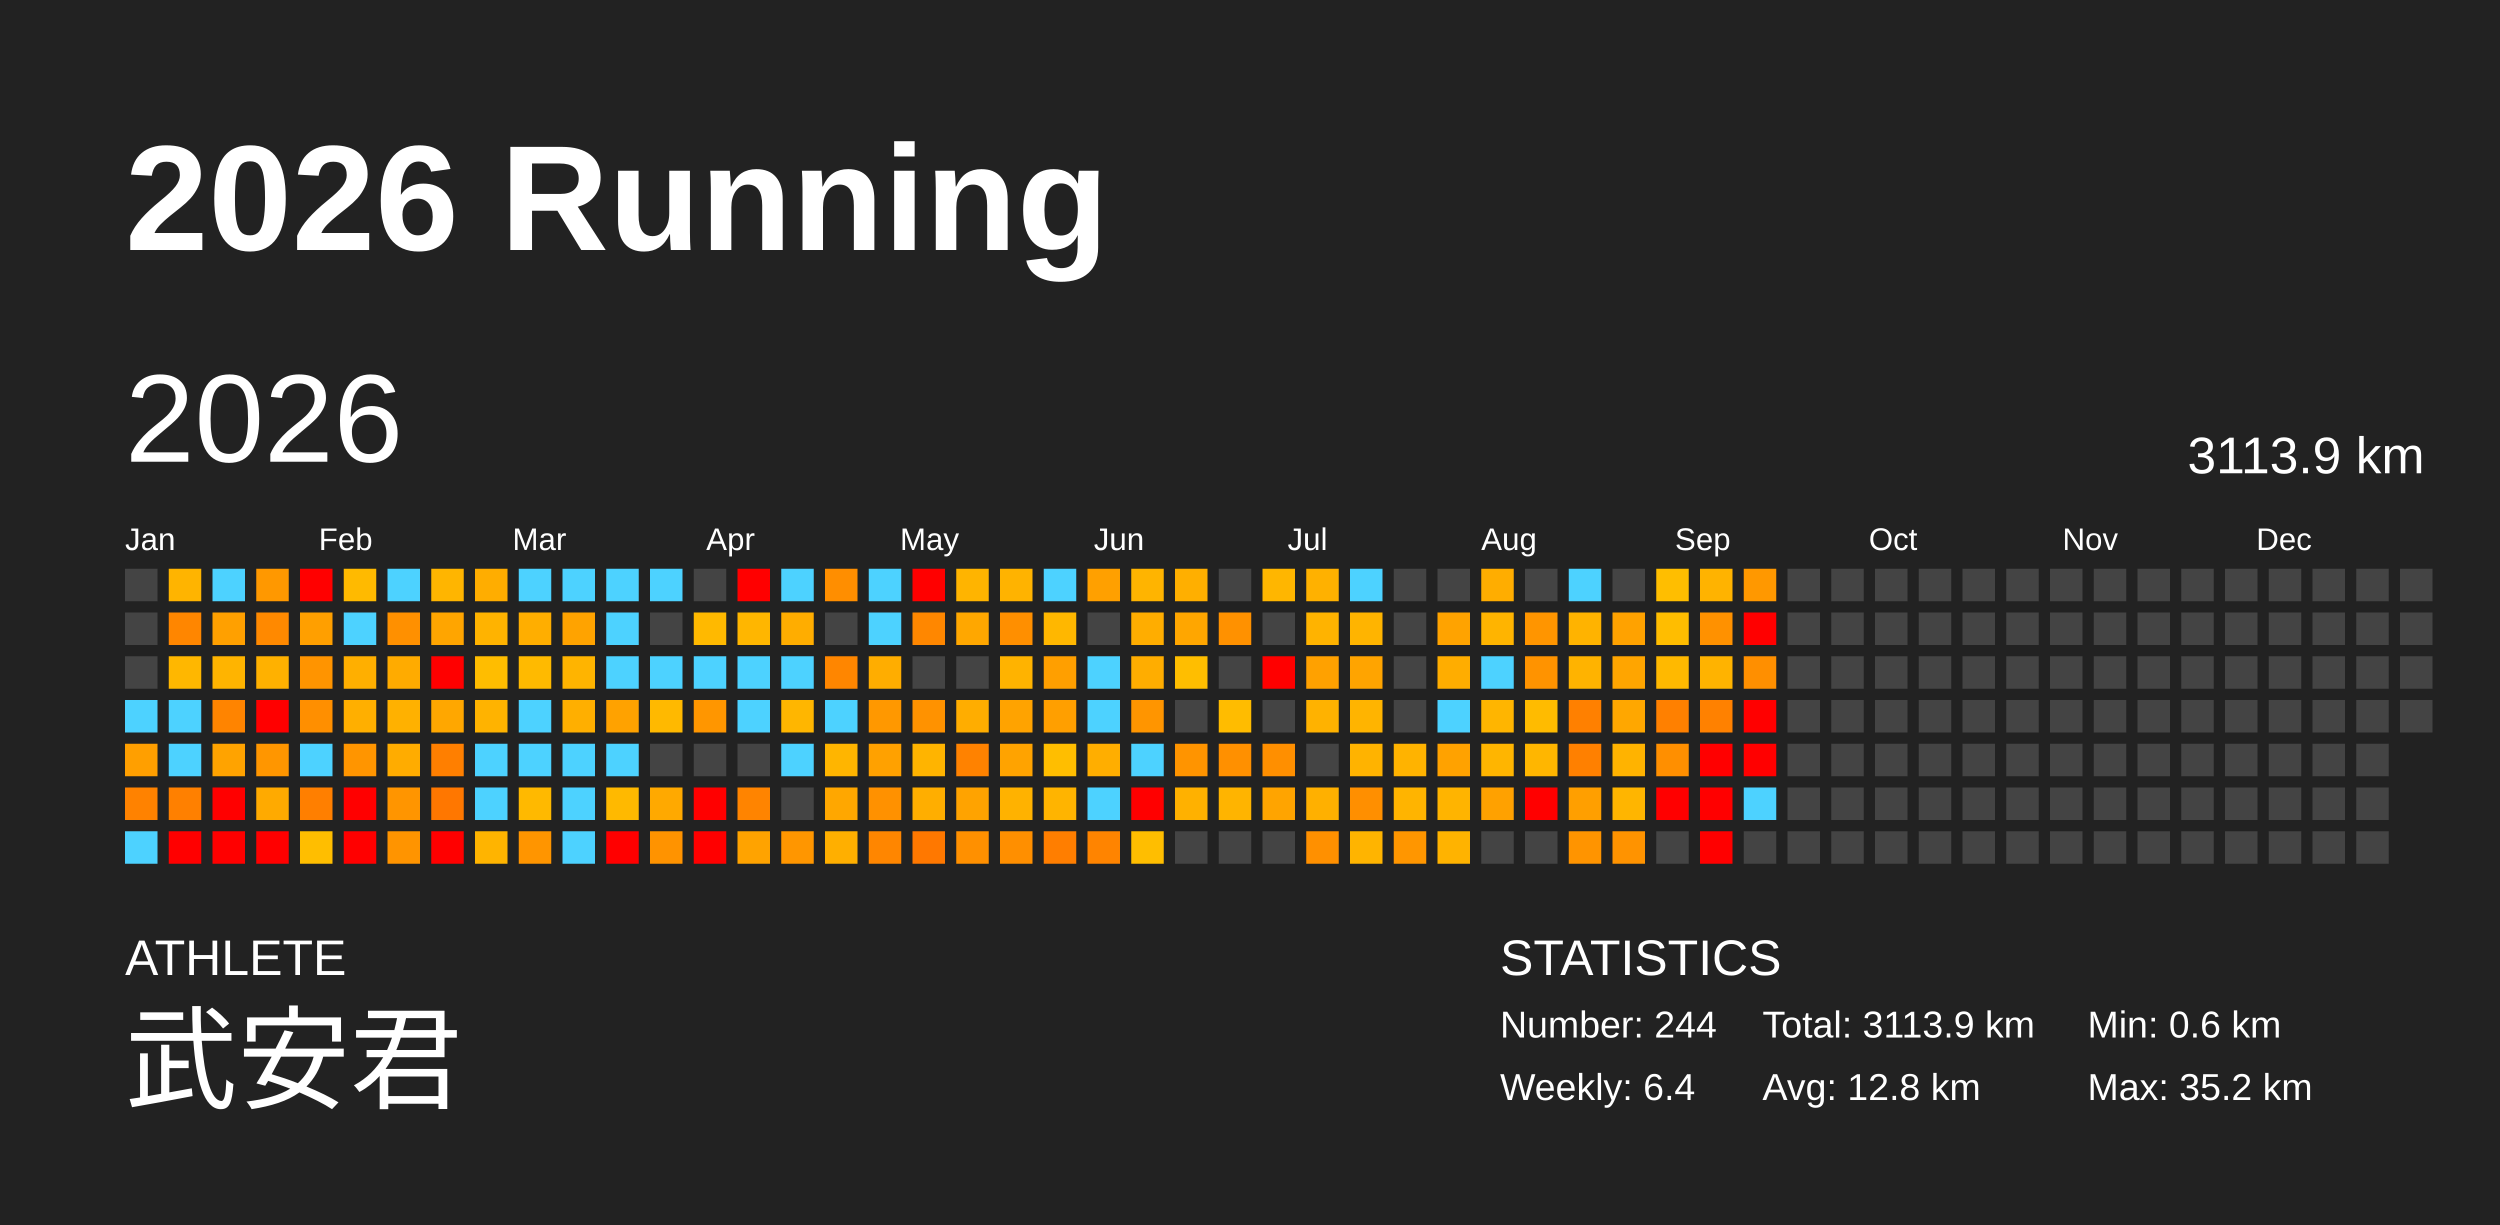
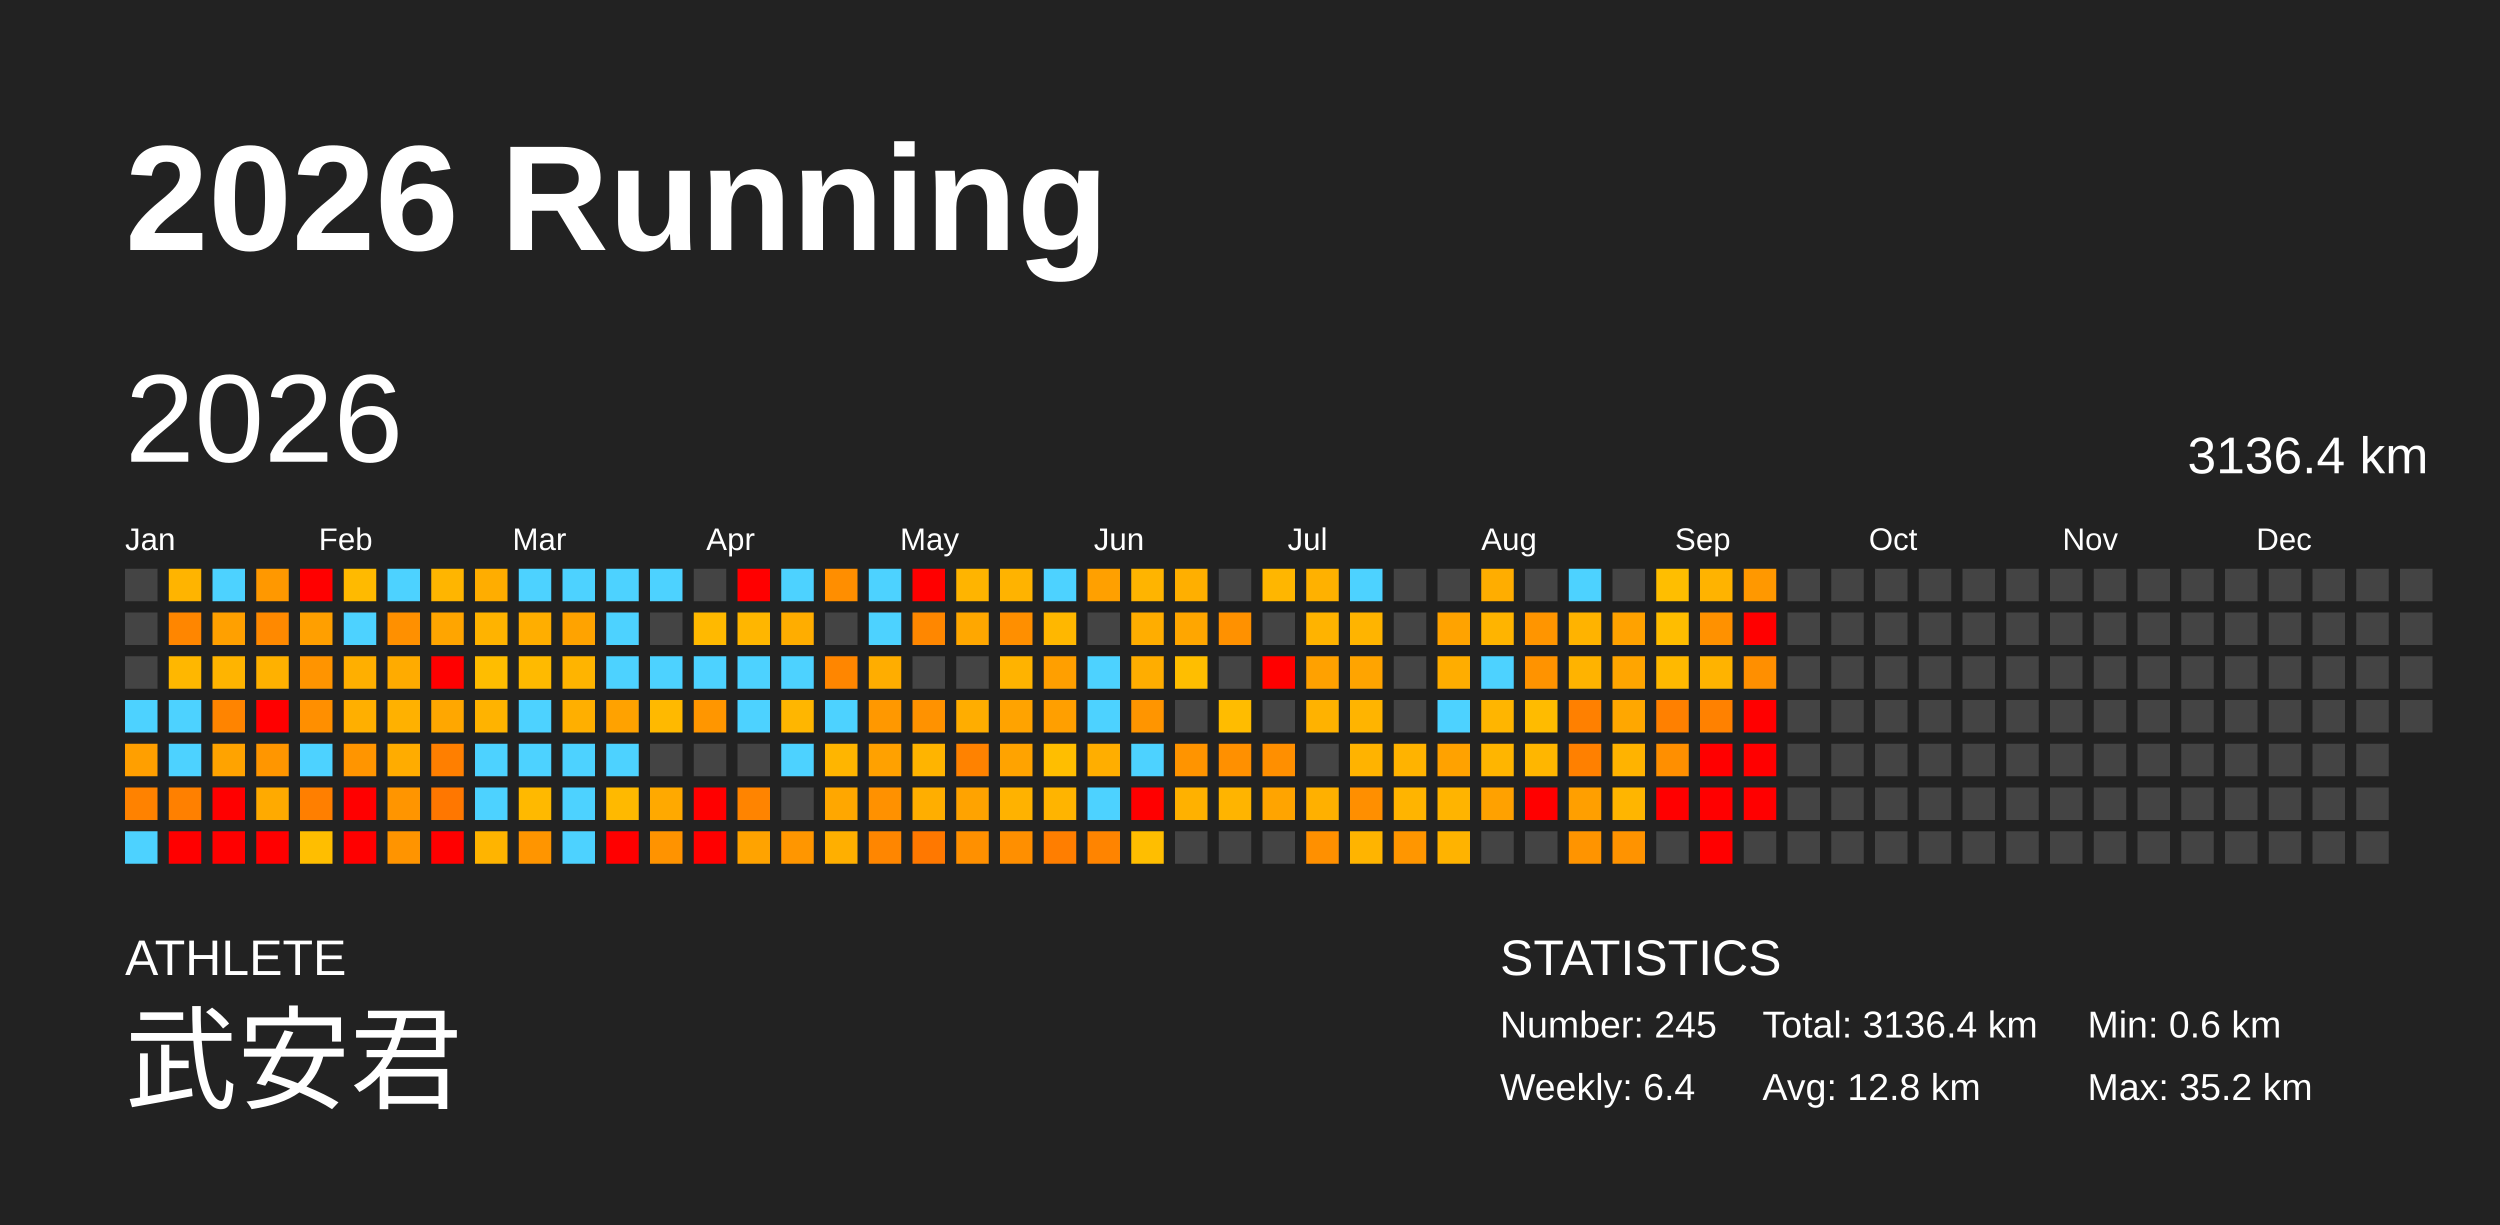
<svg xmlns="http://www.w3.org/2000/svg" baseProfile="full" height="98mm" version="1.1" viewBox="0,0,200,98" width="200mm">
  <defs />
  <rect fill="#222222" height="98" width="200" x="0" y="0" />
  <text fill="#FFFFFF" style="font-size:12px; font-family:Arial; font-weight:bold;" x="10" y="20">2026 Running</text>
  <text fill="#FFFFFF" style="font-size:4px; font-family:Arial" x="10" y="78">ATHLETE</text>
  <text fill="#FFFFFF" style="font-size:9px; font-family:Arial" x="10" y="88">武安君</text>
  <text fill="#FFFFFF" style="font-size:4px; font-family:Arial" x="120" y="78">STATISTICS</text>
-   <text fill="#FFFFFF" style="font-size:3px; font-family:Arial" x="120" y="83">Number: 244</text>
+   <text fill="#FFFFFF" style="font-size:3px; font-family:Arial" x="120" y="83">Number: 245</text>
  <text fill="#FFFFFF" style="font-size:3px; font-family:Arial" x="120" y="88">Weekly: 6.4</text>
-   <text fill="#FFFFFF" style="font-size:3px; font-family:Arial" x="141" y="83">Total: 3113.9 km</text>
+   <text fill="#FFFFFF" style="font-size:3px; font-family:Arial" x="141" y="83">Total: 3136.4 km</text>
  <text fill="#FFFFFF" style="font-size:3px; font-family:Arial" x="141" y="88">Avg: 12.8 km</text>
  <text fill="#FFFFFF" style="font-size:3px; font-family:Arial" x="167" y="83">Min: 0.6 km</text>
  <text fill="#FFFFFF" style="font-size:3px; font-family:Arial" x="167" y="88">Max: 35.2 km</text>
  <text dominant-baseline="hanging" fill="#FFFFFF" style="font-size:10.0px; font-family:Arial;" x="10" y="30">2026</text>
-   <text dominant-baseline="hanging" fill="#FFFFFF" style="font-size:4.125px; font-family:Arial;" x="175" y="35">3113.9 km</text>
+   <text dominant-baseline="hanging" fill="#FFFFFF" style="font-size:4.125px; font-family:Arial;" x="175" y="35">3136.4 km</text>
  <text fill="#FFFFFF" style="font-size:2.5px; font-family:Arial" x="10.0" y="44">Jan</text>
  <text fill="#FFFFFF" style="font-size:2.5px; font-family:Arial" x="25.5" y="44">Feb</text>
  <text fill="#FFFFFF" style="font-size:2.5px; font-family:Arial" x="41.0" y="44">Mar</text>
  <text fill="#FFFFFF" style="font-size:2.5px; font-family:Arial" x="56.5" y="44">Apr</text>
  <text fill="#FFFFFF" style="font-size:2.5px; font-family:Arial" x="72.0" y="44">May</text>
  <text fill="#FFFFFF" style="font-size:2.5px; font-family:Arial" x="87.5" y="44">Jun</text>
  <text fill="#FFFFFF" style="font-size:2.5px; font-family:Arial" x="103.0" y="44">Jul</text>
  <text fill="#FFFFFF" style="font-size:2.5px; font-family:Arial" x="118.5" y="44">Aug</text>
  <text fill="#FFFFFF" style="font-size:2.5px; font-family:Arial" x="134.0" y="44">Sep</text>
  <text fill="#FFFFFF" style="font-size:2.5px; font-family:Arial" x="149.5" y="44">Oct</text>
  <text fill="#FFFFFF" style="font-size:2.5px; font-family:Arial" x="165.0" y="44">Nov</text>
  <text fill="#FFFFFF" style="font-size:2.5px; font-family:Arial" x="180.5" y="44">Dec</text>
  <rect fill="#444444" height="2.6" width="2.6" x="10.0" y="45.5" />
  <rect fill="#444444" height="2.6" width="2.6" x="10.0" y="49.0" />
  <rect fill="#444444" height="2.6" width="2.6" x="10.0" y="52.5" />
  <rect fill="#4dd2ff" height="2.6" width="2.6" x="10.0" y="56.0" />
  <rect fill="#ff9f00" height="2.6" width="2.6" x="10.0" y="59.5" />
  <rect fill="#ff8200" height="2.6" width="2.6" x="10.0" y="63.0" />
  <rect fill="#4dd2ff" height="2.6" width="2.6" x="10.0" y="66.5" />
  <rect fill="#ffb400" height="2.6" width="2.6" x="13.5" y="45.5" />
  <rect fill="#ff8600" height="2.6" width="2.6" x="13.5" y="49.0" />
  <rect fill="#ffb700" height="2.6" width="2.6" x="13.5" y="52.5" />
  <rect fill="#4dd2ff" height="2.6" width="2.6" x="13.5" y="56.0" />
  <rect fill="#4dd2ff" height="2.6" width="2.6" x="13.5" y="59.5" />
  <rect fill="#ff8000" height="2.6" width="2.6" x="13.5" y="63.0" />
  <rect fill="red" height="2.6" width="2.6" x="13.5" y="66.5" />
  <rect fill="#4dd2ff" height="2.6" width="2.6" x="17.0" y="45.5" />
  <rect fill="#ffa000" height="2.6" width="2.6" x="17.0" y="49.0" />
  <rect fill="#ffb400" height="2.6" width="2.6" x="17.0" y="52.5" />
  <rect fill="#ff8400" height="2.6" width="2.6" x="17.0" y="56.0" />
  <rect fill="#ffa300" height="2.6" width="2.6" x="17.0" y="59.5" />
  <rect fill="red" height="2.6" width="2.6" x="17.0" y="63.0" />
  <rect fill="red" height="2.6" width="2.6" x="17.0" y="66.5" />
  <rect fill="#ff9800" height="2.6" width="2.6" x="20.5" y="45.5" />
  <rect fill="#ff8900" height="2.6" width="2.6" x="20.5" y="49.0" />
  <rect fill="#ffb100" height="2.6" width="2.6" x="20.5" y="52.5" />
  <rect fill="red" height="2.6" width="2.6" x="20.5" y="56.0" />
  <rect fill="#ff9600" height="2.6" width="2.6" x="20.5" y="59.5" />
  <rect fill="#ffaa00" height="2.6" width="2.6" x="20.5" y="63.0" />
  <rect fill="red" height="2.6" width="2.6" x="20.5" y="66.5" />
  <rect fill="red" height="2.6" width="2.6" x="24.0" y="45.5" />
  <rect fill="#ff9f00" height="2.6" width="2.6" x="24.0" y="49.0" />
  <rect fill="#ff9400" height="2.6" width="2.6" x="24.0" y="52.5" />
  <rect fill="#ff8f00" height="2.6" width="2.6" x="24.0" y="56.0" />
  <rect fill="#4dd2ff" height="2.6" width="2.6" x="24.0" y="59.5" />
  <rect fill="#ff7f00" height="2.6" width="2.6" x="24.0" y="63.0" />
  <rect fill="#ffbe00" height="2.6" width="2.6" x="24.0" y="66.5" />
  <rect fill="#ffba00" height="2.6" width="2.6" x="27.5" y="45.5" />
  <rect fill="#4dd2ff" height="2.6" width="2.6" x="27.5" y="49.0" />
  <rect fill="#ffaf00" height="2.6" width="2.6" x="27.5" y="52.5" />
  <rect fill="#ffaf00" height="2.6" width="2.6" x="27.5" y="56.0" />
  <rect fill="#ff9500" height="2.6" width="2.6" x="27.5" y="59.5" />
  <rect fill="red" height="2.6" width="2.6" x="27.5" y="63.0" />
  <rect fill="red" height="2.6" width="2.6" x="27.5" y="66.5" />
  <rect fill="#4dd2ff" height="2.6" width="2.6" x="31.0" y="45.5" />
  <rect fill="#ff9000" height="2.6" width="2.6" x="31.0" y="49.0" />
  <rect fill="#ffab00" height="2.6" width="2.6" x="31.0" y="52.5" />
  <rect fill="#ffb100" height="2.6" width="2.6" x="31.0" y="56.0" />
  <rect fill="#ffac00" height="2.6" width="2.6" x="31.0" y="59.5" />
  <rect fill="#ff9500" height="2.6" width="2.6" x="31.0" y="63.0" />
  <rect fill="#ff9400" height="2.6" width="2.6" x="31.0" y="66.5" />
  <rect fill="#ffb500" height="2.6" width="2.6" x="34.5" y="45.5" />
  <rect fill="#ffa500" height="2.6" width="2.6" x="34.5" y="49.0" />
  <rect fill="red" height="2.6" width="2.6" x="34.5" y="52.5" />
  <rect fill="#ffa700" height="2.6" width="2.6" x="34.5" y="56.0" />
  <rect fill="#ff7f00" height="2.6" width="2.6" x="34.5" y="59.5" />
  <rect fill="#ff7700" height="2.6" width="2.6" x="34.5" y="63.0" />
  <rect fill="red" height="2.6" width="2.6" x="34.5" y="66.5" />
  <rect fill="#ffad00" height="2.6" width="2.6" x="38.0" y="45.5" />
  <rect fill="#ffb300" height="2.6" width="2.6" x="38.0" y="49.0" />
  <rect fill="#ffbd00" height="2.6" width="2.6" x="38.0" y="52.5" />
  <rect fill="#ffb300" height="2.6" width="2.6" x="38.0" y="56.0" />
  <rect fill="#4dd2ff" height="2.6" width="2.6" x="38.0" y="59.5" />
  <rect fill="#4dd2ff" height="2.6" width="2.6" x="38.0" y="63.0" />
  <rect fill="#ffb400" height="2.6" width="2.6" x="38.0" y="66.5" />
  <rect fill="#4dd2ff" height="2.6" width="2.6" x="41.5" y="45.5" />
  <rect fill="#ffae00" height="2.6" width="2.6" x="41.5" y="49.0" />
  <rect fill="#ffba00" height="2.6" width="2.6" x="41.5" y="52.5" />
  <rect fill="#4dd2ff" height="2.6" width="2.6" x="41.5" y="56.0" />
  <rect fill="#4dd2ff" height="2.6" width="2.6" x="41.5" y="59.5" />
  <rect fill="#ffb900" height="2.6" width="2.6" x="41.5" y="63.0" />
  <rect fill="#ff9500" height="2.6" width="2.6" x="41.5" y="66.5" />
  <rect fill="#4dd2ff" height="2.6" width="2.6" x="45.0" y="45.5" />
  <rect fill="#ffa300" height="2.6" width="2.6" x="45.0" y="49.0" />
  <rect fill="#ffb400" height="2.6" width="2.6" x="45.0" y="52.5" />
  <rect fill="#ffaf00" height="2.6" width="2.6" x="45.0" y="56.0" />
  <rect fill="#4dd2ff" height="2.6" width="2.6" x="45.0" y="59.5" />
  <rect fill="#4dd2ff" height="2.6" width="2.6" x="45.0" y="63.0" />
  <rect fill="#4dd2ff" height="2.6" width="2.6" x="45.0" y="66.5" />
  <rect fill="#4dd2ff" height="2.6" width="2.6" x="48.5" y="45.5" />
  <rect fill="#4dd2ff" height="2.6" width="2.6" x="48.5" y="49.0" />
  <rect fill="#4dd2ff" height="2.6" width="2.6" x="48.5" y="52.5" />
  <rect fill="#ffa200" height="2.6" width="2.6" x="48.5" y="56.0" />
  <rect fill="#4dd2ff" height="2.6" width="2.6" x="48.5" y="59.5" />
  <rect fill="#ffb900" height="2.6" width="2.6" x="48.5" y="63.0" />
  <rect fill="red" height="2.6" width="2.6" x="48.5" y="66.5" />
  <rect fill="#4dd2ff" height="2.6" width="2.6" x="52.0" y="45.5" />
  <rect fill="#444444" height="2.6" width="2.6" x="52.0" y="49.0" />
  <rect fill="#4dd2ff" height="2.6" width="2.6" x="52.0" y="52.5" />
  <rect fill="#ffb900" height="2.6" width="2.6" x="52.0" y="56.0" />
  <rect fill="#444444" height="2.6" width="2.6" x="52.0" y="59.5" />
  <rect fill="#ffa900" height="2.6" width="2.6" x="52.0" y="63.0" />
  <rect fill="#ff9300" height="2.6" width="2.6" x="52.0" y="66.5" />
  <rect fill="#444444" height="2.6" width="2.6" x="55.5" y="45.5" />
  <rect fill="#ffb900" height="2.6" width="2.6" x="55.5" y="49.0" />
  <rect fill="#4dd2ff" height="2.6" width="2.6" x="55.5" y="52.5" />
  <rect fill="#ff9600" height="2.6" width="2.6" x="55.5" y="56.0" />
  <rect fill="#444444" height="2.6" width="2.6" x="55.5" y="59.5" />
  <rect fill="red" height="2.6" width="2.6" x="55.5" y="63.0" />
  <rect fill="red" height="2.6" width="2.6" x="55.5" y="66.5" />
  <rect fill="red" height="2.6" width="2.6" x="59.0" y="45.5" />
  <rect fill="#ffb600" height="2.6" width="2.6" x="59.0" y="49.0" />
  <rect fill="#4dd2ff" height="2.6" width="2.6" x="59.0" y="52.5" />
  <rect fill="#4dd2ff" height="2.6" width="2.6" x="59.0" y="56.0" />
  <rect fill="#444444" height="2.6" width="2.6" x="59.0" y="59.5" />
  <rect fill="#ff8400" height="2.6" width="2.6" x="59.0" y="63.0" />
  <rect fill="#ffa300" height="2.6" width="2.6" x="59.0" y="66.5" />
  <rect fill="#4dd2ff" height="2.6" width="2.6" x="62.5" y="45.5" />
  <rect fill="#ffad00" height="2.6" width="2.6" x="62.5" y="49.0" />
  <rect fill="#4dd2ff" height="2.6" width="2.6" x="62.5" y="52.5" />
  <rect fill="#ffb600" height="2.6" width="2.6" x="62.5" y="56.0" />
  <rect fill="#4dd2ff" height="2.6" width="2.6" x="62.5" y="59.5" />
  <rect fill="#444444" height="2.6" width="2.6" x="62.5" y="63.0" />
  <rect fill="#ff9600" height="2.6" width="2.6" x="62.5" y="66.5" />
  <rect fill="#ff8e00" height="2.6" width="2.6" x="66.0" y="45.5" />
  <rect fill="#444444" height="2.6" width="2.6" x="66.0" y="49.0" />
  <rect fill="#ff8600" height="2.6" width="2.6" x="66.0" y="52.5" />
  <rect fill="#4dd2ff" height="2.6" width="2.6" x="66.0" y="56.0" />
  <rect fill="#ffb500" height="2.6" width="2.6" x="66.0" y="59.5" />
  <rect fill="#ffa700" height="2.6" width="2.6" x="66.0" y="63.0" />
  <rect fill="#ffaf00" height="2.6" width="2.6" x="66.0" y="66.5" />
  <rect fill="#4dd2ff" height="2.6" width="2.6" x="69.5" y="45.5" />
  <rect fill="#4dd2ff" height="2.6" width="2.6" x="69.5" y="49.0" />
  <rect fill="#ffad00" height="2.6" width="2.6" x="69.5" y="52.5" />
  <rect fill="#ff9800" height="2.6" width="2.6" x="69.5" y="56.0" />
  <rect fill="#ffa100" height="2.6" width="2.6" x="69.5" y="59.5" />
  <rect fill="#ff9100" height="2.6" width="2.6" x="69.5" y="63.0" />
  <rect fill="#ff8600" height="2.6" width="2.6" x="69.5" y="66.5" />
  <rect fill="red" height="2.6" width="2.6" x="73.0" y="45.5" />
  <rect fill="#ff8700" height="2.6" width="2.6" x="73.0" y="49.0" />
  <rect fill="#444444" height="2.6" width="2.6" x="73.0" y="52.5" />
  <rect fill="#ff9200" height="2.6" width="2.6" x="73.0" y="56.0" />
  <rect fill="#ffb400" height="2.6" width="2.6" x="73.0" y="59.5" />
  <rect fill="#ffae00" height="2.6" width="2.6" x="73.0" y="63.0" />
  <rect fill="#ff7800" height="2.6" width="2.6" x="73.0" y="66.5" />
  <rect fill="#ffb400" height="2.6" width="2.6" x="76.5" y="45.5" />
  <rect fill="#ffa700" height="2.6" width="2.6" x="76.5" y="49.0" />
  <rect fill="#444444" height="2.6" width="2.6" x="76.5" y="52.5" />
  <rect fill="#ffad00" height="2.6" width="2.6" x="76.5" y="56.0" />
  <rect fill="#ff8200" height="2.6" width="2.6" x="76.5" y="59.5" />
  <rect fill="#ffa300" height="2.6" width="2.6" x="76.5" y="63.0" />
  <rect fill="#ff9000" height="2.6" width="2.6" x="76.5" y="66.5" />
  <rect fill="#ffb300" height="2.6" width="2.6" x="80.0" y="45.5" />
  <rect fill="#ff8f00" height="2.6" width="2.6" x="80.0" y="49.0" />
  <rect fill="#ffb300" height="2.6" width="2.6" x="80.0" y="52.5" />
  <rect fill="#ffa300" height="2.6" width="2.6" x="80.0" y="56.0" />
  <rect fill="#ffa300" height="2.6" width="2.6" x="80.0" y="59.5" />
  <rect fill="#ffb200" height="2.6" width="2.6" x="80.0" y="63.0" />
  <rect fill="#ff8f00" height="2.6" width="2.6" x="80.0" y="66.5" />
  <rect fill="#4dd2ff" height="2.6" width="2.6" x="83.5" y="45.5" />
  <rect fill="#ffb700" height="2.6" width="2.6" x="83.5" y="49.0" />
  <rect fill="#ff9f00" height="2.6" width="2.6" x="83.5" y="52.5" />
  <rect fill="#ff9f00" height="2.6" width="2.6" x="83.5" y="56.0" />
  <rect fill="#ffbe00" height="2.6" width="2.6" x="83.5" y="59.5" />
  <rect fill="#ffb400" height="2.6" width="2.6" x="83.5" y="63.0" />
  <rect fill="#ff7e00" height="2.6" width="2.6" x="83.5" y="66.5" />
  <rect fill="#ffa000" height="2.6" width="2.6" x="87.0" y="45.5" />
  <rect fill="#444444" height="2.6" width="2.6" x="87.0" y="49.0" />
  <rect fill="#4dd2ff" height="2.6" width="2.6" x="87.0" y="52.5" />
  <rect fill="#4dd2ff" height="2.6" width="2.6" x="87.0" y="56.0" />
  <rect fill="#ffae00" height="2.6" width="2.6" x="87.0" y="59.5" />
  <rect fill="#4dd2ff" height="2.6" width="2.6" x="87.0" y="63.0" />
  <rect fill="#ff8400" height="2.6" width="2.6" x="87.0" y="66.5" />
  <rect fill="#ffb400" height="2.6" width="2.6" x="90.5" y="45.5" />
  <rect fill="#ffad00" height="2.6" width="2.6" x="90.5" y="49.0" />
  <rect fill="#ffad00" height="2.6" width="2.6" x="90.5" y="52.5" />
  <rect fill="#ff9500" height="2.6" width="2.6" x="90.5" y="56.0" />
  <rect fill="#4dd2ff" height="2.6" width="2.6" x="90.5" y="59.5" />
  <rect fill="red" height="2.6" width="2.6" x="90.5" y="63.0" />
  <rect fill="#ffbe00" height="2.6" width="2.6" x="90.5" y="66.5" />
  <rect fill="#ffaf00" height="2.6" width="2.6" x="94.0" y="45.5" />
  <rect fill="#ffa600" height="2.6" width="2.6" x="94.0" y="49.0" />
  <rect fill="#ffbe00" height="2.6" width="2.6" x="94.0" y="52.5" />
  <rect fill="#444444" height="2.6" width="2.6" x="94.0" y="56.0" />
  <rect fill="#ff9400" height="2.6" width="2.6" x="94.0" y="59.5" />
  <rect fill="#ffb100" height="2.6" width="2.6" x="94.0" y="63.0" />
  <rect fill="#444444" height="2.6" width="2.6" x="94.0" y="66.5" />
  <rect fill="#444444" height="2.6" width="2.6" x="97.5" y="45.5" />
  <rect fill="#ff9100" height="2.6" width="2.6" x="97.5" y="49.0" />
  <rect fill="#444444" height="2.6" width="2.6" x="97.5" y="52.5" />
  <rect fill="#ffbc00" height="2.6" width="2.6" x="97.5" y="56.0" />
  <rect fill="#ff9000" height="2.6" width="2.6" x="97.5" y="59.5" />
  <rect fill="#ffb400" height="2.6" width="2.6" x="97.5" y="63.0" />
  <rect fill="#444444" height="2.6" width="2.6" x="97.5" y="66.5" />
  <rect fill="#ffb600" height="2.6" width="2.6" x="101.0" y="45.5" />
  <rect fill="#444444" height="2.6" width="2.6" x="101.0" y="49.0" />
  <rect fill="red" height="2.6" width="2.6" x="101.0" y="52.5" />
  <rect fill="#444444" height="2.6" width="2.6" x="101.0" y="56.0" />
  <rect fill="#ff8f00" height="2.6" width="2.6" x="101.0" y="59.5" />
  <rect fill="#ffa400" height="2.6" width="2.6" x="101.0" y="63.0" />
  <rect fill="#444444" height="2.6" width="2.6" x="101.0" y="66.5" />
  <rect fill="#ffb100" height="2.6" width="2.6" x="104.5" y="45.5" />
  <rect fill="#ffb300" height="2.6" width="2.6" x="104.5" y="49.0" />
  <rect fill="#ffa100" height="2.6" width="2.6" x="104.5" y="52.5" />
  <rect fill="#ffb200" height="2.6" width="2.6" x="104.5" y="56.0" />
  <rect fill="#444444" height="2.6" width="2.6" x="104.5" y="59.5" />
  <rect fill="#ffb000" height="2.6" width="2.6" x="104.5" y="63.0" />
  <rect fill="#ff9000" height="2.6" width="2.6" x="104.5" y="66.5" />
  <rect fill="#4dd2ff" height="2.6" width="2.6" x="108.0" y="45.5" />
  <rect fill="#ffb400" height="2.6" width="2.6" x="108.0" y="49.0" />
  <rect fill="#ffa400" height="2.6" width="2.6" x="108.0" y="52.5" />
  <rect fill="#ffb400" height="2.6" width="2.6" x="108.0" y="56.0" />
  <rect fill="#ffb300" height="2.6" width="2.6" x="108.0" y="59.5" />
  <rect fill="#ff8f00" height="2.6" width="2.6" x="108.0" y="63.0" />
  <rect fill="#ffb400" height="2.6" width="2.6" x="108.0" y="66.5" />
  <rect fill="#444444" height="2.6" width="2.6" x="111.5" y="45.5" />
  <rect fill="#444444" height="2.6" width="2.6" x="111.5" y="49.0" />
  <rect fill="#444444" height="2.6" width="2.6" x="111.5" y="52.5" />
  <rect fill="#444444" height="2.6" width="2.6" x="111.5" y="56.0" />
  <rect fill="#ffb300" height="2.6" width="2.6" x="111.5" y="59.5" />
  <rect fill="#ffb400" height="2.6" width="2.6" x="111.5" y="63.0" />
  <rect fill="#ff9600" height="2.6" width="2.6" x="111.5" y="66.5" />
  <rect fill="#444444" height="2.6" width="2.6" x="115.0" y="45.5" />
  <rect fill="#ffa300" height="2.6" width="2.6" x="115.0" y="49.0" />
  <rect fill="#ffad00" height="2.6" width="2.6" x="115.0" y="52.5" />
  <rect fill="#4dd2ff" height="2.6" width="2.6" x="115.0" y="56.0" />
  <rect fill="#ffa200" height="2.6" width="2.6" x="115.0" y="59.5" />
  <rect fill="#ffb400" height="2.6" width="2.6" x="115.0" y="63.0" />
  <rect fill="#ffb300" height="2.6" width="2.6" x="115.0" y="66.5" />
  <rect fill="#ffad00" height="2.6" width="2.6" x="118.5" y="45.5" />
  <rect fill="#ffb400" height="2.6" width="2.6" x="118.5" y="49.0" />
  <rect fill="#4dd2ff" height="2.6" width="2.6" x="118.5" y="52.5" />
  <rect fill="#ffb500" height="2.6" width="2.6" x="118.5" y="56.0" />
  <rect fill="#ffb500" height="2.6" width="2.6" x="118.5" y="59.5" />
  <rect fill="#ffa100" height="2.6" width="2.6" x="118.5" y="63.0" />
  <rect fill="#444444" height="2.6" width="2.6" x="118.5" y="66.5" />
  <rect fill="#444444" height="2.6" width="2.6" x="122.0" y="45.5" />
  <rect fill="#ff9500" height="2.6" width="2.6" x="122.0" y="49.0" />
  <rect fill="#ff9300" height="2.6" width="2.6" x="122.0" y="52.5" />
  <rect fill="#ffbb00" height="2.6" width="2.6" x="122.0" y="56.0" />
  <rect fill="#ffb600" height="2.6" width="2.6" x="122.0" y="59.5" />
  <rect fill="red" height="2.6" width="2.6" x="122.0" y="63.0" />
  <rect fill="#444444" height="2.6" width="2.6" x="122.0" y="66.5" />
  <rect fill="#4dd2ff" height="2.6" width="2.6" x="125.5" y="45.5" />
  <rect fill="#ffb300" height="2.6" width="2.6" x="125.5" y="49.0" />
  <rect fill="#ffb300" height="2.6" width="2.6" x="125.5" y="52.5" />
  <rect fill="#ff8000" height="2.6" width="2.6" x="125.5" y="56.0" />
  <rect fill="#ff8000" height="2.6" width="2.6" x="125.5" y="59.5" />
  <rect fill="#ff9f00" height="2.6" width="2.6" x="125.5" y="63.0" />
  <rect fill="#ff9400" height="2.6" width="2.6" x="125.5" y="66.5" />
  <rect fill="#444444" height="2.6" width="2.6" x="129.0" y="45.5" />
  <rect fill="#ffa200" height="2.6" width="2.6" x="129.0" y="49.0" />
  <rect fill="#ffa500" height="2.6" width="2.6" x="129.0" y="52.5" />
  <rect fill="#ffa700" height="2.6" width="2.6" x="129.0" y="56.0" />
  <rect fill="#ffb300" height="2.6" width="2.6" x="129.0" y="59.5" />
  <rect fill="#ffb500" height="2.6" width="2.6" x="129.0" y="63.0" />
  <rect fill="#ff9300" height="2.6" width="2.6" x="129.0" y="66.5" />
  <rect fill="#ffbe00" height="2.6" width="2.6" x="132.5" y="45.5" />
  <rect fill="#ffbd00" height="2.6" width="2.6" x="132.5" y="49.0" />
  <rect fill="#ffb900" height="2.6" width="2.6" x="132.5" y="52.5" />
  <rect fill="#ff8000" height="2.6" width="2.6" x="132.5" y="56.0" />
  <rect fill="#ff8f00" height="2.6" width="2.6" x="132.5" y="59.5" />
  <rect fill="red" height="2.6" width="2.6" x="132.5" y="63.0" />
  <rect fill="#444444" height="2.6" width="2.6" x="132.5" y="66.5" />
  <rect fill="#ffb300" height="2.6" width="2.6" x="136.0" y="45.5" />
  <rect fill="#ff9100" height="2.6" width="2.6" x="136.0" y="49.0" />
  <rect fill="#ffb300" height="2.6" width="2.6" x="136.0" y="52.5" />
  <rect fill="#ff8100" height="2.6" width="2.6" x="136.0" y="56.0" />
  <rect fill="red" height="2.6" width="2.6" x="136.0" y="59.5" />
  <rect fill="red" height="2.6" width="2.6" x="136.0" y="63.0" />
  <rect fill="red" height="2.6" width="2.6" x="136.0" y="66.5" />
  <rect fill="#ff9800" height="2.6" width="2.6" x="139.5" y="45.5" />
  <rect fill="red" height="2.6" width="2.6" x="139.5" y="49.0" />
  <rect fill="#ff8f00" height="2.6" width="2.6" x="139.5" y="52.5" />
  <rect fill="red" height="2.6" width="2.6" x="139.5" y="56.0" />
  <rect fill="red" height="2.6" width="2.6" x="139.5" y="59.5" />
-   <rect fill="#4dd2ff" height="2.6" width="2.6" x="139.5" y="63.0" />
+   <rect fill="red" height="2.6" width="2.6" x="139.5" y="63.0" />
  <rect fill="#444444" height="2.6" width="2.6" x="139.5" y="66.5" />
  <rect fill="#444444" height="2.6" width="2.6" x="143.0" y="45.5" />
  <rect fill="#444444" height="2.6" width="2.6" x="143.0" y="49.0" />
  <rect fill="#444444" height="2.6" width="2.6" x="143.0" y="52.5" />
  <rect fill="#444444" height="2.6" width="2.6" x="143.0" y="56.0" />
  <rect fill="#444444" height="2.6" width="2.6" x="143.0" y="59.5" />
  <rect fill="#444444" height="2.6" width="2.6" x="143.0" y="63.0" />
  <rect fill="#444444" height="2.6" width="2.6" x="143.0" y="66.5" />
  <rect fill="#444444" height="2.6" width="2.6" x="146.5" y="45.5" />
  <rect fill="#444444" height="2.6" width="2.6" x="146.5" y="49.0" />
  <rect fill="#444444" height="2.6" width="2.6" x="146.5" y="52.5" />
  <rect fill="#444444" height="2.6" width="2.6" x="146.5" y="56.0" />
  <rect fill="#444444" height="2.6" width="2.6" x="146.5" y="59.5" />
  <rect fill="#444444" height="2.6" width="2.6" x="146.5" y="63.0" />
  <rect fill="#444444" height="2.6" width="2.6" x="146.5" y="66.5" />
  <rect fill="#444444" height="2.6" width="2.6" x="150.0" y="45.5" />
  <rect fill="#444444" height="2.6" width="2.6" x="150.0" y="49.0" />
  <rect fill="#444444" height="2.6" width="2.6" x="150.0" y="52.5" />
  <rect fill="#444444" height="2.6" width="2.6" x="150.0" y="56.0" />
  <rect fill="#444444" height="2.6" width="2.6" x="150.0" y="59.5" />
  <rect fill="#444444" height="2.6" width="2.6" x="150.0" y="63.0" />
  <rect fill="#444444" height="2.6" width="2.6" x="150.0" y="66.5" />
  <rect fill="#444444" height="2.6" width="2.6" x="153.5" y="45.5" />
  <rect fill="#444444" height="2.6" width="2.6" x="153.5" y="49.0" />
  <rect fill="#444444" height="2.6" width="2.6" x="153.5" y="52.5" />
  <rect fill="#444444" height="2.6" width="2.6" x="153.5" y="56.0" />
  <rect fill="#444444" height="2.6" width="2.6" x="153.5" y="59.5" />
  <rect fill="#444444" height="2.6" width="2.6" x="153.5" y="63.0" />
  <rect fill="#444444" height="2.6" width="2.6" x="153.5" y="66.5" />
  <rect fill="#444444" height="2.6" width="2.6" x="157.0" y="45.5" />
  <rect fill="#444444" height="2.6" width="2.6" x="157.0" y="49.0" />
  <rect fill="#444444" height="2.6" width="2.6" x="157.0" y="52.5" />
  <rect fill="#444444" height="2.6" width="2.6" x="157.0" y="56.0" />
  <rect fill="#444444" height="2.6" width="2.6" x="157.0" y="59.5" />
  <rect fill="#444444" height="2.6" width="2.6" x="157.0" y="63.0" />
  <rect fill="#444444" height="2.6" width="2.6" x="157.0" y="66.5" />
  <rect fill="#444444" height="2.6" width="2.6" x="160.5" y="45.5" />
  <rect fill="#444444" height="2.6" width="2.6" x="160.5" y="49.0" />
  <rect fill="#444444" height="2.6" width="2.6" x="160.5" y="52.5" />
  <rect fill="#444444" height="2.6" width="2.6" x="160.5" y="56.0" />
  <rect fill="#444444" height="2.6" width="2.6" x="160.5" y="59.5" />
  <rect fill="#444444" height="2.6" width="2.6" x="160.5" y="63.0" />
  <rect fill="#444444" height="2.6" width="2.6" x="160.5" y="66.5" />
  <rect fill="#444444" height="2.6" width="2.6" x="164.0" y="45.5" />
  <rect fill="#444444" height="2.6" width="2.6" x="164.0" y="49.0" />
  <rect fill="#444444" height="2.6" width="2.6" x="164.0" y="52.5" />
  <rect fill="#444444" height="2.6" width="2.6" x="164.0" y="56.0" />
  <rect fill="#444444" height="2.6" width="2.6" x="164.0" y="59.5" />
  <rect fill="#444444" height="2.6" width="2.6" x="164.0" y="63.0" />
  <rect fill="#444444" height="2.6" width="2.6" x="164.0" y="66.5" />
  <rect fill="#444444" height="2.6" width="2.6" x="167.5" y="45.5" />
  <rect fill="#444444" height="2.6" width="2.6" x="167.5" y="49.0" />
  <rect fill="#444444" height="2.6" width="2.6" x="167.5" y="52.5" />
  <rect fill="#444444" height="2.6" width="2.6" x="167.5" y="56.0" />
  <rect fill="#444444" height="2.6" width="2.6" x="167.5" y="59.5" />
  <rect fill="#444444" height="2.6" width="2.6" x="167.5" y="63.0" />
  <rect fill="#444444" height="2.6" width="2.6" x="167.5" y="66.5" />
  <rect fill="#444444" height="2.6" width="2.6" x="171.0" y="45.5" />
  <rect fill="#444444" height="2.6" width="2.6" x="171.0" y="49.0" />
  <rect fill="#444444" height="2.6" width="2.6" x="171.0" y="52.5" />
  <rect fill="#444444" height="2.6" width="2.6" x="171.0" y="56.0" />
  <rect fill="#444444" height="2.6" width="2.6" x="171.0" y="59.5" />
  <rect fill="#444444" height="2.6" width="2.6" x="171.0" y="63.0" />
  <rect fill="#444444" height="2.6" width="2.6" x="171.0" y="66.5" />
  <rect fill="#444444" height="2.6" width="2.6" x="174.5" y="45.5" />
  <rect fill="#444444" height="2.6" width="2.6" x="174.5" y="49.0" />
  <rect fill="#444444" height="2.6" width="2.6" x="174.5" y="52.5" />
  <rect fill="#444444" height="2.6" width="2.6" x="174.5" y="56.0" />
  <rect fill="#444444" height="2.6" width="2.6" x="174.5" y="59.5" />
  <rect fill="#444444" height="2.6" width="2.6" x="174.5" y="63.0" />
  <rect fill="#444444" height="2.6" width="2.6" x="174.5" y="66.5" />
  <rect fill="#444444" height="2.6" width="2.6" x="178.0" y="45.5" />
  <rect fill="#444444" height="2.6" width="2.6" x="178.0" y="49.0" />
  <rect fill="#444444" height="2.6" width="2.6" x="178.0" y="52.5" />
  <rect fill="#444444" height="2.6" width="2.6" x="178.0" y="56.0" />
  <rect fill="#444444" height="2.6" width="2.6" x="178.0" y="59.5" />
  <rect fill="#444444" height="2.6" width="2.6" x="178.0" y="63.0" />
  <rect fill="#444444" height="2.6" width="2.6" x="178.0" y="66.5" />
  <rect fill="#444444" height="2.6" width="2.6" x="181.5" y="45.5" />
  <rect fill="#444444" height="2.6" width="2.6" x="181.5" y="49.0" />
  <rect fill="#444444" height="2.6" width="2.6" x="181.5" y="52.5" />
  <rect fill="#444444" height="2.6" width="2.6" x="181.5" y="56.0" />
  <rect fill="#444444" height="2.6" width="2.6" x="181.5" y="59.5" />
  <rect fill="#444444" height="2.6" width="2.6" x="181.5" y="63.0" />
  <rect fill="#444444" height="2.6" width="2.6" x="181.5" y="66.5" />
  <rect fill="#444444" height="2.6" width="2.6" x="185.0" y="45.5" />
  <rect fill="#444444" height="2.6" width="2.6" x="185.0" y="49.0" />
  <rect fill="#444444" height="2.6" width="2.6" x="185.0" y="52.5" />
  <rect fill="#444444" height="2.6" width="2.6" x="185.0" y="56.0" />
  <rect fill="#444444" height="2.6" width="2.6" x="185.0" y="59.5" />
  <rect fill="#444444" height="2.6" width="2.6" x="185.0" y="63.0" />
  <rect fill="#444444" height="2.6" width="2.6" x="185.0" y="66.5" />
  <rect fill="#444444" height="2.6" width="2.6" x="188.5" y="45.5" />
  <rect fill="#444444" height="2.6" width="2.6" x="188.5" y="49.0" />
  <rect fill="#444444" height="2.6" width="2.6" x="188.5" y="52.5" />
  <rect fill="#444444" height="2.6" width="2.6" x="188.5" y="56.0" />
  <rect fill="#444444" height="2.6" width="2.6" x="188.5" y="59.5" />
  <rect fill="#444444" height="2.6" width="2.6" x="188.5" y="63.0" />
  <rect fill="#444444" height="2.6" width="2.6" x="188.5" y="66.5" />
  <rect fill="#444444" height="2.6" width="2.6" x="192.0" y="45.5" />
  <rect fill="#444444" height="2.6" width="2.6" x="192.0" y="49.0" />
  <rect fill="#444444" height="2.6" width="2.6" x="192.0" y="52.5" />
  <rect fill="#444444" height="2.6" width="2.6" x="192.0" y="56.0" />
</svg>
